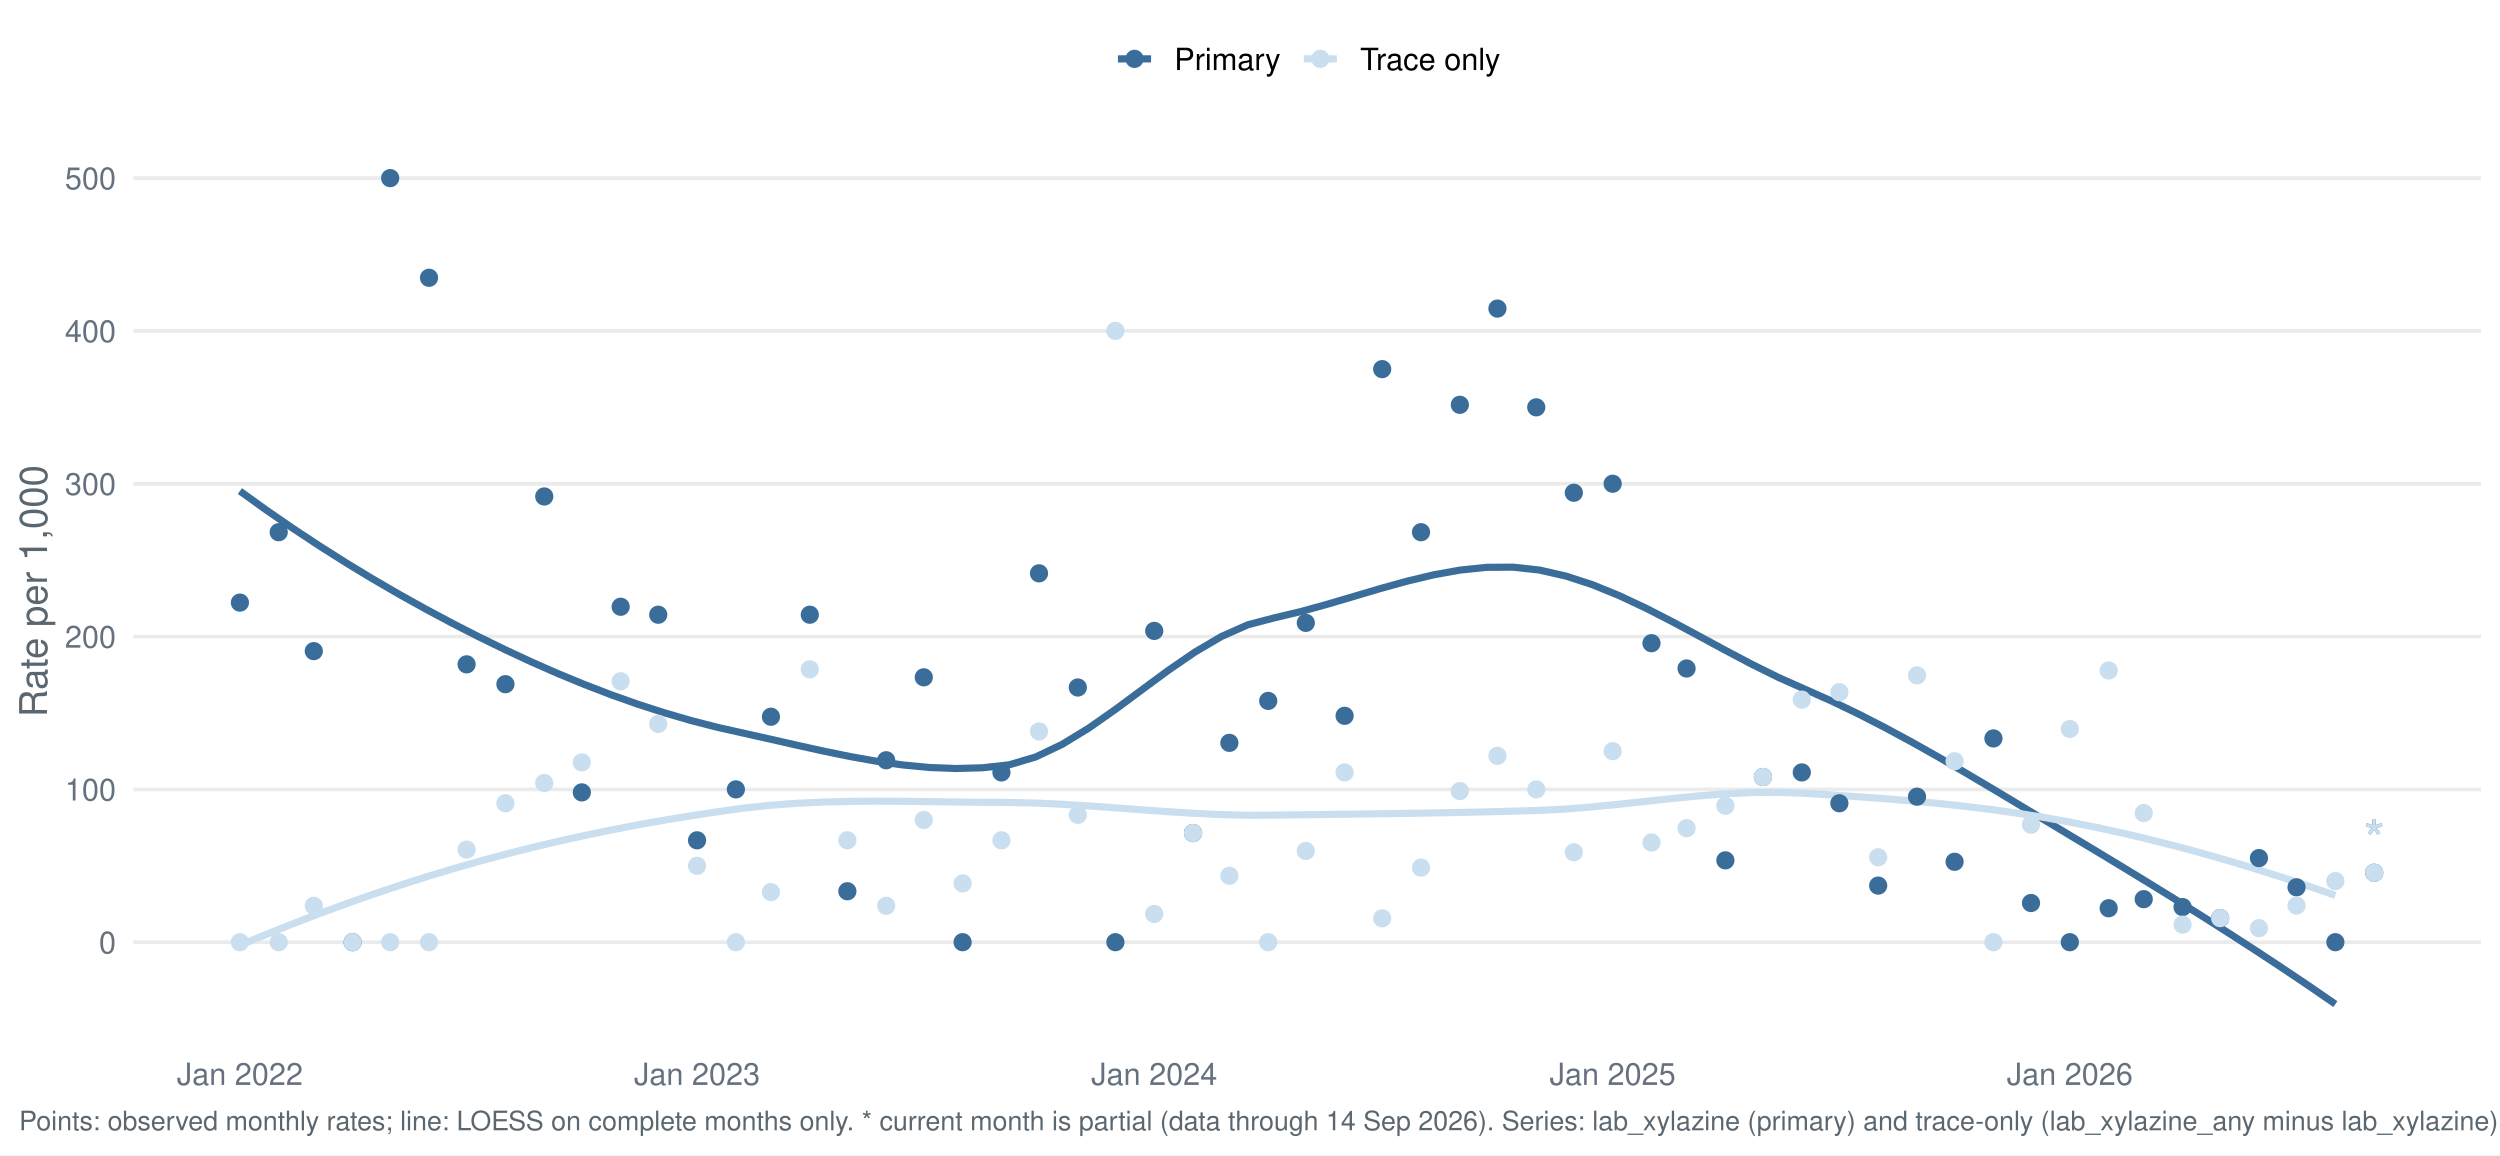
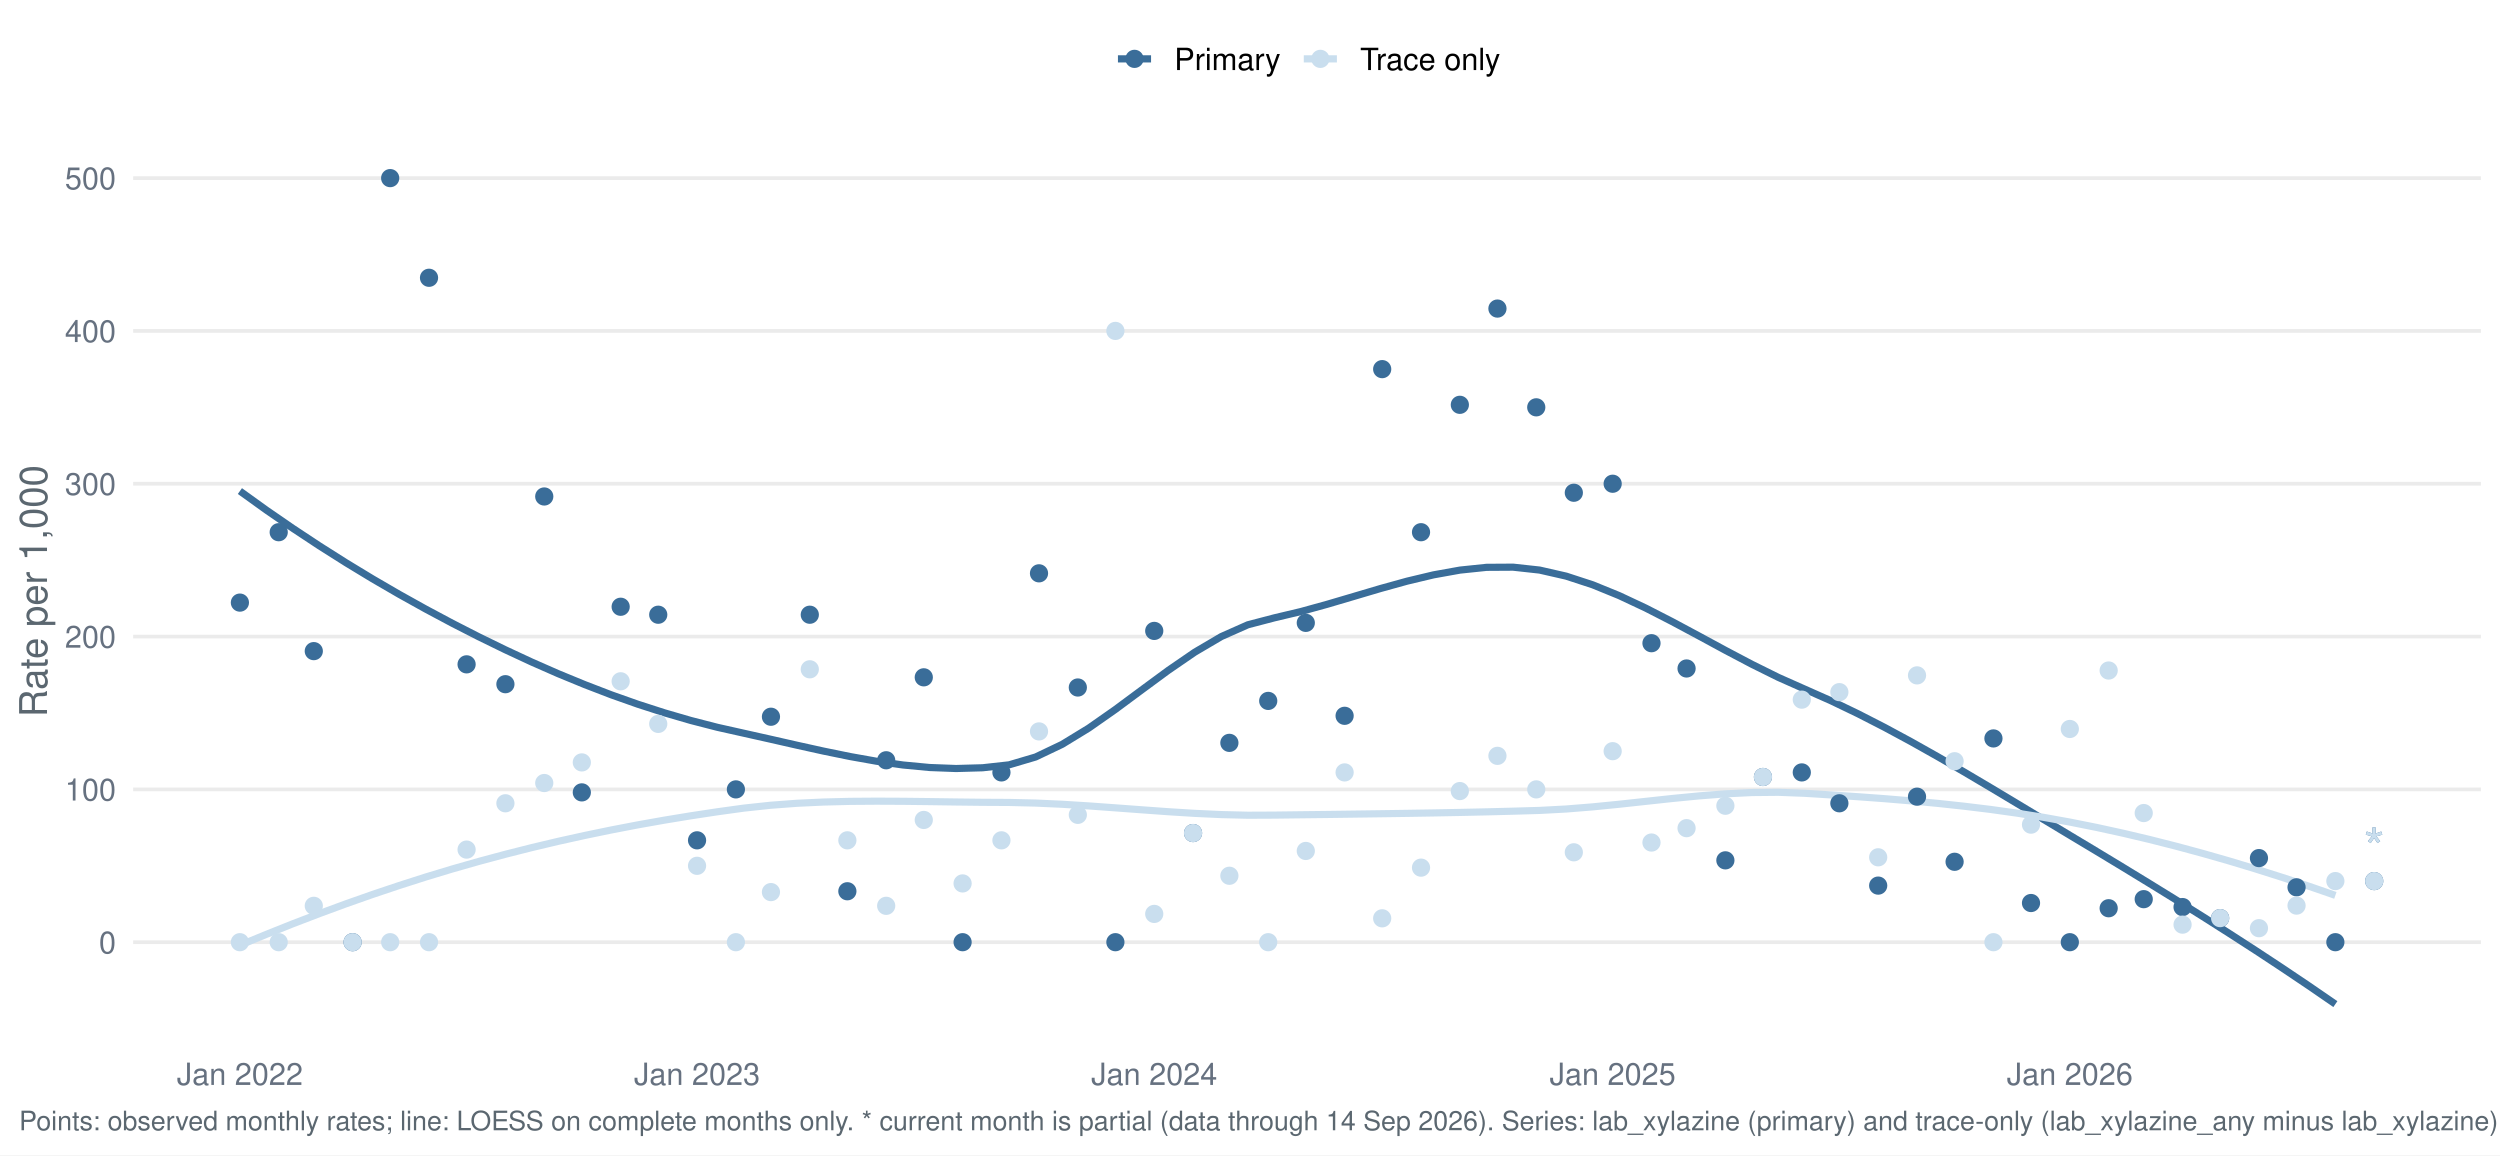
<svg xmlns="http://www.w3.org/2000/svg" width="1044.00pt" height="482.40pt" viewBox="0 0 1044.00 482.40">
  <g class="svglite">
    <defs>
      <style type="text/css">
    .svglite line, .svglite polyline, .svglite polygon, .svglite path, .svglite rect, .svglite circle {
      fill: none;
      stroke: #000000;
      stroke-linecap: round;
      stroke-linejoin: round;
      stroke-miterlimit: 10.00;
    }
    .svglite text {
      white-space: pre;
    }
    .svglite g.glyphgroup path {
      fill: inherit;
      stroke: none;
    }
  </style>
    </defs>
    <rect width="100%" height="100%" style="stroke: none; fill: #FFFFFF;" />
    <defs>
      <clipPath id="cpMC4wMHwxMDQ0LjAwfDAuMDB8NDgyLjQw">
        <rect x="0.00" y="0.00" width="1044.00" height="482.40" />
      </clipPath>
    </defs>
    <g clip-path="url(#cpMC4wMHwxMDQ0LjAwfDAuMDB8NDgyLjQw)">
      <rect x="-0" y="0.00" width="1044.00" height="482.40" style="stroke-width: 1.55; stroke: none; fill: #FFFFFF;" />
    </g>
    <defs>
      <clipPath id="cpNTUuNjF8MTAzNi4wM3w1Ny4xM3w0MzYuNTY=">
        <rect x="55.61" y="57.13" width="980.42" height="379.43" />
      </clipPath>
    </defs>
    <g clip-path="url(#cpNTUuNjF8MTAzNi4wM3w1Ny4xM3w0MzYuNTY=)">
      <polyline points="55.61,393.46 1036.03,393.46 " style="stroke-width: 1.55; stroke: #EBEBEB; stroke-linecap: butt;" />
      <polyline points="55.61,329.65 1036.03,329.65 " style="stroke-width: 1.55; stroke: #EBEBEB; stroke-linecap: butt;" />
      <polyline points="55.61,265.83 1036.03,265.83 " style="stroke-width: 1.55; stroke: #EBEBEB; stroke-linecap: butt;" />
      <polyline points="55.61,202.01 1036.03,202.01 " style="stroke-width: 1.55; stroke: #EBEBEB; stroke-linecap: butt;" />
      <polyline points="55.61,138.19 1036.03,138.19 " style="stroke-width: 1.55; stroke: #EBEBEB; stroke-linecap: butt;" />
      <polyline points="55.61,74.38 1036.03,74.38 " style="stroke-width: 1.55; stroke: #EBEBEB; stroke-linecap: butt;" />
      <polyline points="100.18,205.07 111.25,213.03 122.33,220.66 133.41,227.98 144.48,234.99 155.56,241.71 166.64,248.15 177.72,254.32 188.79,260.23 199.87,265.90 210.95,271.31 222.02,276.46 233.10,281.33 244.18,285.89 255.25,290.15 266.33,294.07 277.41,297.65 288.48,300.87 299.56,303.72 310.64,306.20 321.71,308.68 332.79,311.20 343.87,313.65 354.95,315.92 366.02,317.89 377.10,319.46 388.18,320.51 399.25,320.93 410.33,320.62 421.41,319.39 432.48,316.12 443.56,310.84 454.64,304.07 465.71,296.32 476.79,288.11 487.87,279.95 498.94,272.35 510.02,265.83 521.10,260.91 532.18,258.01 543.25,255.38 554.33,252.32 565.41,249.05 576.48,245.77 587.56,242.70 598.64,240.06 609.71,238.07 620.79,236.92 631.87,236.85 642.94,238.06 654.02,240.59 665.10,244.21 676.17,248.73 687.25,253.93 698.33,259.61 709.41,265.55 720.48,271.55 731.56,277.39 742.64,282.88 753.71,287.80 764.79,292.72 775.87,298.05 786.94,303.72 798.02,309.70 809.10,315.93 820.17,322.34 831.25,328.90 842.33,335.54 853.40,342.22 864.48,348.88 875.56,355.53 886.64,362.23 897.71,368.99 908.79,375.83 919.87,382.76 930.94,389.80 942.02,396.96 953.10,404.26 964.17,411.70 975.25,419.32 " style="stroke-width: 2.99; stroke: #3A6D99; stroke-linecap: butt;" />
      <polyline points="100.18,394.74 111.25,390.17 122.33,385.75 133.41,381.51 144.48,377.43 155.56,373.53 166.64,369.81 177.72,366.26 188.79,362.91 199.87,359.75 210.95,356.77 222.02,353.97 233.10,351.34 244.18,348.89 255.25,346.60 266.33,344.47 277.41,342.50 288.48,340.68 299.56,339.00 310.64,337.47 321.71,336.28 332.79,335.45 343.87,334.93 354.95,334.65 366.02,334.57 377.10,334.62 388.18,334.75 399.25,334.91 410.33,335.04 421.41,335.10 432.48,335.36 443.56,335.86 454.64,336.55 465.71,337.35 476.79,338.17 487.87,338.97 498.94,339.66 510.02,340.17 521.10,340.44 532.18,340.39 543.25,340.25 554.33,340.12 565.41,339.97 576.48,339.82 587.56,339.66 598.64,339.48 609.71,339.27 620.79,339.03 631.87,338.75 642.94,338.43 654.02,337.84 665.10,336.95 676.17,335.85 687.25,334.65 698.33,333.45 709.41,332.37 720.48,331.51 731.56,330.97 742.64,330.86 753.71,331.28 764.79,331.97 775.87,332.71 786.94,333.52 798.02,334.44 809.10,335.48 820.17,336.67 831.25,338.02 842.33,339.57 853.40,341.32 864.48,343.32 875.56,345.54 886.64,347.96 897.71,350.58 908.79,353.39 919.87,356.38 930.94,359.55 942.02,362.90 953.10,366.41 964.17,370.08 975.25,373.91 " style="stroke-width: 2.99; stroke: #C9DEEE; stroke-linecap: butt;" />
      <circle cx="100.18" cy="251.65" r="3.29" style="stroke-width: 1.03; stroke: #3A6D99; fill: #3A6D99;" />
      <circle cx="100.18" cy="393.46" r="3.29" style="stroke-width: 1.03; stroke: #C9DEEE; fill: #C9DEEE;" />
      <circle cx="116.39" cy="222.25" r="3.29" style="stroke-width: 1.03; stroke: #3A6D99; fill: #3A6D99;" />
      <circle cx="116.39" cy="393.46" r="3.29" style="stroke-width: 1.03; stroke: #C9DEEE; fill: #C9DEEE;" />
      <circle cx="131.04" cy="271.91" r="3.29" style="stroke-width: 1.03; stroke: #3A6D99; fill: #3A6D99;" />
      <circle cx="131.04" cy="378.27" r="3.29" style="stroke-width: 1.03; stroke: #C9DEEE; fill: #C9DEEE;" />
      <circle cx="147.25" cy="393.46" r="3.29" style="stroke-width: 1.03; stroke: #3A6D99; fill: #3A6D99;" />
      <circle cx="147.25" cy="393.46" r="3.29" style="stroke-width: 1.03; stroke: #C9DEEE; fill: #C9DEEE;" />
      <circle cx="162.94" cy="74.38" r="3.29" style="stroke-width: 1.03; stroke: #3A6D99; fill: #3A6D99;" />
      <circle cx="162.94" cy="393.46" r="3.29" style="stroke-width: 1.03; stroke: #C9DEEE; fill: #C9DEEE;" />
      <circle cx="179.16" cy="116.00" r="3.29" style="stroke-width: 1.03; stroke: #3A6D99; fill: #3A6D99;" />
      <circle cx="179.16" cy="393.46" r="3.29" style="stroke-width: 1.03; stroke: #C9DEEE; fill: #C9DEEE;" />
      <circle cx="194.85" cy="277.43" r="3.29" style="stroke-width: 1.03; stroke: #3A6D99; fill: #3A6D99;" />
      <circle cx="194.85" cy="354.79" r="3.29" style="stroke-width: 1.03; stroke: #C9DEEE; fill: #C9DEEE;" />
      <circle cx="211.06" cy="285.72" r="3.29" style="stroke-width: 1.03; stroke: #3A6D99; fill: #3A6D99;" />
      <circle cx="211.06" cy="335.45" r="3.29" style="stroke-width: 1.03; stroke: #C9DEEE; fill: #C9DEEE;" />
      <circle cx="227.28" cy="207.33" r="3.29" style="stroke-width: 1.03; stroke: #3A6D99; fill: #3A6D99;" />
      <circle cx="227.28" cy="326.99" r="3.29" style="stroke-width: 1.03; stroke: #C9DEEE; fill: #C9DEEE;" />
      <circle cx="242.97" cy="330.90" r="3.29" style="stroke-width: 1.03; stroke: #3A6D99; fill: #3A6D99;" />
      <circle cx="242.97" cy="318.38" r="3.29" style="stroke-width: 1.03; stroke: #C9DEEE; fill: #C9DEEE;" />
      <circle cx="259.19" cy="253.38" r="3.29" style="stroke-width: 1.03; stroke: #3A6D99; fill: #3A6D99;" />
      <circle cx="259.19" cy="284.51" r="3.29" style="stroke-width: 1.03; stroke: #C9DEEE; fill: #C9DEEE;" />
      <circle cx="274.88" cy="256.71" r="3.29" style="stroke-width: 1.03; stroke: #3A6D99; fill: #3A6D99;" />
      <circle cx="274.88" cy="302.30" r="3.29" style="stroke-width: 1.03; stroke: #C9DEEE; fill: #C9DEEE;" />
      <circle cx="291.09" cy="350.92" r="3.29" style="stroke-width: 1.03; stroke: #3A6D99; fill: #3A6D99;" />
      <circle cx="291.09" cy="361.56" r="3.29" style="stroke-width: 1.03; stroke: #C9DEEE; fill: #C9DEEE;" />
      <circle cx="307.31" cy="329.65" r="3.29" style="stroke-width: 1.03; stroke: #3A6D99; fill: #3A6D99;" />
      <circle cx="307.31" cy="393.46" r="3.29" style="stroke-width: 1.03; stroke: #C9DEEE; fill: #C9DEEE;" />
      <circle cx="321.95" cy="299.31" r="3.29" style="stroke-width: 1.03; stroke: #3A6D99; fill: #3A6D99;" />
      <circle cx="321.95" cy="372.54" r="3.29" style="stroke-width: 1.03; stroke: #C9DEEE; fill: #C9DEEE;" />
      <circle cx="338.17" cy="256.71" r="3.29" style="stroke-width: 1.03; stroke: #3A6D99; fill: #3A6D99;" />
      <circle cx="338.17" cy="279.50" r="3.29" style="stroke-width: 1.03; stroke: #C9DEEE; fill: #C9DEEE;" />
      <circle cx="353.86" cy="372.19" r="3.29" style="stroke-width: 1.03; stroke: #3A6D99; fill: #3A6D99;" />
      <circle cx="353.86" cy="350.92" r="3.29" style="stroke-width: 1.03; stroke: #C9DEEE; fill: #C9DEEE;" />
      <circle cx="370.07" cy="317.49" r="3.29" style="stroke-width: 1.03; stroke: #3A6D99; fill: #3A6D99;" />
      <circle cx="370.07" cy="378.27" r="3.29" style="stroke-width: 1.03; stroke: #C9DEEE; fill: #C9DEEE;" />
      <circle cx="385.77" cy="282.85" r="3.29" style="stroke-width: 1.03; stroke: #3A6D99; fill: #3A6D99;" />
      <circle cx="385.77" cy="342.41" r="3.29" style="stroke-width: 1.03; stroke: #C9DEEE; fill: #C9DEEE;" />
      <circle cx="401.98" cy="393.46" r="3.29" style="stroke-width: 1.03; stroke: #3A6D99; fill: #3A6D99;" />
      <circle cx="401.98" cy="368.92" r="3.29" style="stroke-width: 1.03; stroke: #C9DEEE; fill: #C9DEEE;" />
      <circle cx="418.20" cy="322.56" r="3.29" style="stroke-width: 1.03; stroke: #3A6D99; fill: #3A6D99;" />
      <circle cx="418.20" cy="350.92" r="3.29" style="stroke-width: 1.03; stroke: #C9DEEE; fill: #C9DEEE;" />
      <circle cx="433.89" cy="239.42" r="3.29" style="stroke-width: 1.03; stroke: #3A6D99; fill: #3A6D99;" />
      <circle cx="433.89" cy="305.44" r="3.29" style="stroke-width: 1.03; stroke: #C9DEEE; fill: #C9DEEE;" />
      <circle cx="450.10" cy="287.10" r="3.29" style="stroke-width: 1.03; stroke: #3A6D99; fill: #3A6D99;" />
      <circle cx="450.10" cy="340.28" r="3.29" style="stroke-width: 1.03; stroke: #C9DEEE; fill: #C9DEEE;" />
      <circle cx="465.79" cy="393.46" r="3.29" style="stroke-width: 1.03; stroke: #3A6D99; fill: #3A6D99;" />
      <circle cx="465.79" cy="138.19" r="3.29" style="stroke-width: 1.03; stroke: #C9DEEE; fill: #C9DEEE;" />
      <circle cx="482.01" cy="263.47" r="3.29" style="stroke-width: 1.03; stroke: #3A6D99; fill: #3A6D99;" />
      <circle cx="482.01" cy="381.65" r="3.29" style="stroke-width: 1.03; stroke: #C9DEEE; fill: #C9DEEE;" />
      <circle cx="498.22" cy="347.88" r="3.29" style="stroke-width: 1.03; stroke: #3A6D99; fill: #3A6D99;" />
      <circle cx="498.22" cy="347.88" r="3.29" style="stroke-width: 1.03; stroke: #C9DEEE; fill: #C9DEEE;" />
      <circle cx="513.39" cy="310.22" r="3.29" style="stroke-width: 1.03; stroke: #3A6D99; fill: #3A6D99;" />
      <circle cx="513.39" cy="365.72" r="3.29" style="stroke-width: 1.03; stroke: #C9DEEE; fill: #C9DEEE;" />
      <circle cx="529.61" cy="292.70" r="3.29" style="stroke-width: 1.03; stroke: #3A6D99; fill: #3A6D99;" />
      <circle cx="529.61" cy="393.46" r="3.29" style="stroke-width: 1.03; stroke: #C9DEEE; fill: #C9DEEE;" />
      <circle cx="545.30" cy="260.11" r="3.29" style="stroke-width: 1.03; stroke: #3A6D99; fill: #3A6D99;" />
      <circle cx="545.30" cy="355.36" r="3.29" style="stroke-width: 1.03; stroke: #C9DEEE; fill: #C9DEEE;" />
      <circle cx="561.51" cy="298.92" r="3.29" style="stroke-width: 1.03; stroke: #3A6D99; fill: #3A6D99;" />
      <circle cx="561.51" cy="322.56" r="3.29" style="stroke-width: 1.03; stroke: #C9DEEE; fill: #C9DEEE;" />
      <circle cx="577.20" cy="154.15" r="3.29" style="stroke-width: 1.03; stroke: #3A6D99; fill: #3A6D99;" />
      <circle cx="577.20" cy="383.49" r="3.29" style="stroke-width: 1.03; stroke: #C9DEEE; fill: #C9DEEE;" />
      <circle cx="593.42" cy="222.25" r="3.29" style="stroke-width: 1.03; stroke: #3A6D99; fill: #3A6D99;" />
      <circle cx="593.42" cy="362.33" r="3.29" style="stroke-width: 1.03; stroke: #C9DEEE; fill: #C9DEEE;" />
      <circle cx="609.63" cy="169.05" r="3.29" style="stroke-width: 1.03; stroke: #3A6D99; fill: #3A6D99;" />
      <circle cx="609.63" cy="330.35" r="3.29" style="stroke-width: 1.03; stroke: #C9DEEE; fill: #C9DEEE;" />
      <circle cx="625.33" cy="128.86" r="3.29" style="stroke-width: 1.03; stroke: #3A6D99; fill: #3A6D99;" />
      <circle cx="625.33" cy="315.64" r="3.29" style="stroke-width: 1.03; stroke: #C9DEEE; fill: #C9DEEE;" />
      <circle cx="641.54" cy="170.10" r="3.29" style="stroke-width: 1.03; stroke: #3A6D99; fill: #3A6D99;" />
      <circle cx="641.54" cy="329.65" r="3.29" style="stroke-width: 1.03; stroke: #C9DEEE; fill: #C9DEEE;" />
      <circle cx="657.23" cy="205.77" r="3.29" style="stroke-width: 1.03; stroke: #3A6D99; fill: #3A6D99;" />
      <circle cx="657.23" cy="355.92" r="3.29" style="stroke-width: 1.03; stroke: #C9DEEE; fill: #C9DEEE;" />
      <circle cx="673.45" cy="202.01" r="3.29" style="stroke-width: 1.03; stroke: #3A6D99; fill: #3A6D99;" />
      <circle cx="673.45" cy="313.69" r="3.29" style="stroke-width: 1.03; stroke: #C9DEEE; fill: #C9DEEE;" />
      <circle cx="689.66" cy="268.60" r="3.29" style="stroke-width: 1.03; stroke: #3A6D99; fill: #3A6D99;" />
      <circle cx="689.66" cy="351.84" r="3.29" style="stroke-width: 1.03; stroke: #C9DEEE; fill: #C9DEEE;" />
      <circle cx="704.31" cy="279.16" r="3.29" style="stroke-width: 1.03; stroke: #3A6D99; fill: #3A6D99;" />
      <circle cx="704.31" cy="345.84" r="3.29" style="stroke-width: 1.03; stroke: #C9DEEE; fill: #C9DEEE;" />
      <circle cx="720.52" cy="359.28" r="3.29" style="stroke-width: 1.03; stroke: #3A6D99; fill: #3A6D99;" />
      <circle cx="720.52" cy="336.48" r="3.29" style="stroke-width: 1.03; stroke: #C9DEEE; fill: #C9DEEE;" />
      <circle cx="736.21" cy="324.47" r="3.29" style="stroke-width: 1.03; stroke: #3A6D99; fill: #3A6D99;" />
      <circle cx="736.21" cy="324.47" r="3.29" style="stroke-width: 1.03; stroke: #C9DEEE; fill: #C9DEEE;" />
      <circle cx="752.43" cy="322.56" r="3.29" style="stroke-width: 1.03; stroke: #3A6D99; fill: #3A6D99;" />
      <circle cx="752.43" cy="292.17" r="3.29" style="stroke-width: 1.03; stroke: #C9DEEE; fill: #C9DEEE;" />
      <circle cx="768.12" cy="335.45" r="3.29" style="stroke-width: 1.03; stroke: #3A6D99; fill: #3A6D99;" />
      <circle cx="768.12" cy="289.04" r="3.29" style="stroke-width: 1.03; stroke: #C9DEEE; fill: #C9DEEE;" />
      <circle cx="784.33" cy="369.83" r="3.29" style="stroke-width: 1.03; stroke: #3A6D99; fill: #3A6D99;" />
      <circle cx="784.33" cy="358.01" r="3.29" style="stroke-width: 1.03; stroke: #C9DEEE; fill: #C9DEEE;" />
      <circle cx="800.55" cy="332.69" r="3.29" style="stroke-width: 1.03; stroke: #3A6D99; fill: #3A6D99;" />
      <circle cx="800.55" cy="282.04" r="3.29" style="stroke-width: 1.03; stroke: #C9DEEE; fill: #C9DEEE;" />
      <circle cx="816.24" cy="359.88" r="3.29" style="stroke-width: 1.03; stroke: #3A6D99; fill: #3A6D99;" />
      <circle cx="816.24" cy="317.89" r="3.29" style="stroke-width: 1.03; stroke: #C9DEEE; fill: #C9DEEE;" />
      <circle cx="832.46" cy="308.37" r="3.29" style="stroke-width: 1.03; stroke: #3A6D99; fill: #3A6D99;" />
      <circle cx="832.46" cy="393.46" r="3.29" style="stroke-width: 1.03; stroke: #C9DEEE; fill: #C9DEEE;" />
      <circle cx="848.15" cy="377.10" r="3.29" style="stroke-width: 1.03; stroke: #3A6D99; fill: #3A6D99;" />
      <circle cx="848.15" cy="344.37" r="3.29" style="stroke-width: 1.03; stroke: #C9DEEE; fill: #C9DEEE;" />
      <circle cx="864.36" cy="393.46" r="3.29" style="stroke-width: 1.03; stroke: #3A6D99; fill: #3A6D99;" />
      <circle cx="864.36" cy="304.42" r="3.29" style="stroke-width: 1.03; stroke: #C9DEEE; fill: #C9DEEE;" />
      <circle cx="880.58" cy="379.28" r="3.29" style="stroke-width: 1.03; stroke: #3A6D99; fill: #3A6D99;" />
      <circle cx="880.58" cy="280.01" r="3.29" style="stroke-width: 1.03; stroke: #C9DEEE; fill: #C9DEEE;" />
      <circle cx="895.22" cy="375.49" r="3.29" style="stroke-width: 1.03; stroke: #3A6D99; fill: #3A6D99;" />
      <circle cx="895.22" cy="339.53" r="3.29" style="stroke-width: 1.03; stroke: #C9DEEE; fill: #C9DEEE;" />
      <circle cx="911.44" cy="378.79" r="3.29" style="stroke-width: 1.03; stroke: #3A6D99; fill: #3A6D99;" />
      <circle cx="911.44" cy="386.13" r="3.29" style="stroke-width: 1.03; stroke: #C9DEEE; fill: #C9DEEE;" />
      <circle cx="927.13" cy="383.41" r="3.29" style="stroke-width: 1.03; stroke: #3A6D99; fill: #3A6D99;" />
      <circle cx="927.13" cy="383.41" r="3.29" style="stroke-width: 1.03; stroke: #C9DEEE; fill: #C9DEEE;" />
      <circle cx="943.34" cy="358.34" r="3.29" style="stroke-width: 1.03; stroke: #3A6D99; fill: #3A6D99;" />
      <circle cx="943.34" cy="387.61" r="3.29" style="stroke-width: 1.03; stroke: #C9DEEE; fill: #C9DEEE;" />
      <circle cx="959.04" cy="370.54" r="3.29" style="stroke-width: 1.03; stroke: #3A6D99; fill: #3A6D99;" />
      <circle cx="959.04" cy="378.18" r="3.29" style="stroke-width: 1.03; stroke: #C9DEEE; fill: #C9DEEE;" />
      <circle cx="975.25" cy="393.46" r="3.29" style="stroke-width: 1.03; stroke: #3A6D99; fill: #3A6D99;" />
      <circle cx="975.25" cy="367.94" r="3.29" style="stroke-width: 1.03; stroke: #C9DEEE; fill: #C9DEEE;" />
-       <circle cx="991.47" cy="364.46" r="3.29" style="stroke-width: 1.03; stroke: #3A6D99; fill: #3A6D99;" />
-       <circle cx="991.47" cy="364.46" r="3.29" style="stroke-width: 1.03; stroke: #C9DEEE; fill: #C9DEEE;" />
-       <text x="991.47" y="358.65" text-anchor="middle" style="font-size: 22.76px;fill: #3A6D99; font-family: &quot;Nimbus Sans&quot;;" textLength="8.84px" lengthAdjust="spacingAndGlyphs">*</text>
-       <text x="991.47" y="358.65" text-anchor="middle" style="font-size: 22.76px;fill: #C9DEEE; font-family: &quot;Nimbus Sans&quot;;" textLength="8.84px" lengthAdjust="spacingAndGlyphs">*</text>
+       <circle cx="991.47" cy="367.94" r="3.29" style="stroke-width: 1.03; stroke: #3A6D99; fill: #3A6D99;" />
+       <circle cx="991.47" cy="367.94" r="3.29" style="stroke-width: 1.03; stroke: #C9DEEE; fill: #C9DEEE;" />
+       <text x="991.47" y="362.13" text-anchor="middle" style="font-size: 22.76px;fill: #3A6D99; font-family: &quot;Nimbus Sans&quot;;" textLength="8.84px" lengthAdjust="spacingAndGlyphs">*</text>
+       <text x="991.47" y="362.13" text-anchor="middle" style="font-size: 22.76px;fill: #C9DEEE; font-family: &quot;Nimbus Sans&quot;;" textLength="8.84px" lengthAdjust="spacingAndGlyphs">*</text>
    </g>
    <g clip-path="url(#cpMC4wMHwxMDQ0LjAwfDAuMDB8NDgyLjQw)">
      <text x="48.44" y="398.13" text-anchor="end" style="font-size: 12.80px;fill: #667180; font-family: &quot;Nimbus Sans&quot;;" textLength="7.11px" lengthAdjust="spacingAndGlyphs">0</text>
      <text x="48.44" y="334.31" text-anchor="end" style="font-size: 12.80px;fill: #667180; font-family: &quot;Nimbus Sans&quot;;" textLength="21.33px" lengthAdjust="spacingAndGlyphs">100</text>
      <text x="48.44" y="270.49" text-anchor="end" style="font-size: 12.80px;fill: #667180; font-family: &quot;Nimbus Sans&quot;;" textLength="21.33px" lengthAdjust="spacingAndGlyphs">200</text>
      <text x="48.44" y="206.68" text-anchor="end" style="font-size: 12.80px;fill: #667180; font-family: &quot;Nimbus Sans&quot;;" textLength="21.33px" lengthAdjust="spacingAndGlyphs">300</text>
      <text x="48.44" y="142.86" text-anchor="end" style="font-size: 12.80px;fill: #667180; font-family: &quot;Nimbus Sans&quot;;" textLength="21.33px" lengthAdjust="spacingAndGlyphs">400</text>
      <text x="48.44" y="79.04" text-anchor="end" style="font-size: 12.80px;fill: #667180; font-family: &quot;Nimbus Sans&quot;;" textLength="21.33px" lengthAdjust="spacingAndGlyphs">500</text>
      <text x="100.18" y="453.07" text-anchor="middle" style="font-size: 12.80px;fill: #667180; font-family: &quot;Nimbus Sans&quot;;" textLength="52.62px" lengthAdjust="spacingAndGlyphs">Jan 2022</text>
      <text x="291.09" y="453.07" text-anchor="middle" style="font-size: 12.80px;fill: #667180; font-family: &quot;Nimbus Sans&quot;;" textLength="52.62px" lengthAdjust="spacingAndGlyphs">Jan 2023</text>
      <text x="482.01" y="453.07" text-anchor="middle" style="font-size: 12.80px;fill: #667180; font-family: &quot;Nimbus Sans&quot;;" textLength="52.62px" lengthAdjust="spacingAndGlyphs">Jan 2024</text>
      <text x="673.45" y="453.07" text-anchor="middle" style="font-size: 12.80px;fill: #667180; font-family: &quot;Nimbus Sans&quot;;" textLength="52.62px" lengthAdjust="spacingAndGlyphs">Jan 2025</text>
      <text x="864.36" y="453.07" text-anchor="middle" style="font-size: 12.80px;fill: #667180; font-family: &quot;Nimbus Sans&quot;;" textLength="52.62px" lengthAdjust="spacingAndGlyphs">Jan 2026</text>
      <text transform="translate(19.63,246.85) rotate(-90)" text-anchor="middle" style="font-size: 16.00px;fill: #5B6770; font-family: &quot;Nimbus Sans&quot;;" textLength="105.22px" lengthAdjust="spacingAndGlyphs">Rate per 1,000</text>
      <line x1="466.85" y1="24.58" x2="480.68" y2="24.58" style="stroke-width: 2.99; stroke: #3A6D99; stroke-linecap: butt;" />
      <circle cx="473.77" cy="24.58" r="3.29" style="stroke-width: 1.03; stroke: #3A6D99; fill: #3A6D99;" />
      <line x1="544.46" y1="24.58" x2="558.29" y2="24.58" style="stroke-width: 2.99; stroke: #C9DEEE; stroke-linecap: butt;" />
      <circle cx="551.38" cy="24.58" r="3.29" style="stroke-width: 1.03; stroke: #C9DEEE; fill: #C9DEEE;" />
      <text x="490.38" y="29.25" style="font-size: 12.80px; font-family: &quot;Nimbus Sans&quot;;" textLength="44.39px" lengthAdjust="spacingAndGlyphs">Primary</text>
      <text x="567.99" y="29.25" style="font-size: 12.80px; font-family: &quot;Nimbus Sans&quot;;" textLength="58.53px" lengthAdjust="spacingAndGlyphs">Trace only</text>
      <text x="7.97" y="471.99" style="font-size: 11.20px;fill: #5B6770; font-family: &quot;Nimbus Sans&quot;;" textLength="1037.02px" lengthAdjust="spacingAndGlyphs">Points: observed monthly rates; line: LOESS on complete months only. * current month is partial (data through 14 Sep 2026). Series: lab_xylazine (primary) and trace-only (lab_xylazine_any minus lab_xylazine).</text>
    </g>
  </g>
</svg>
